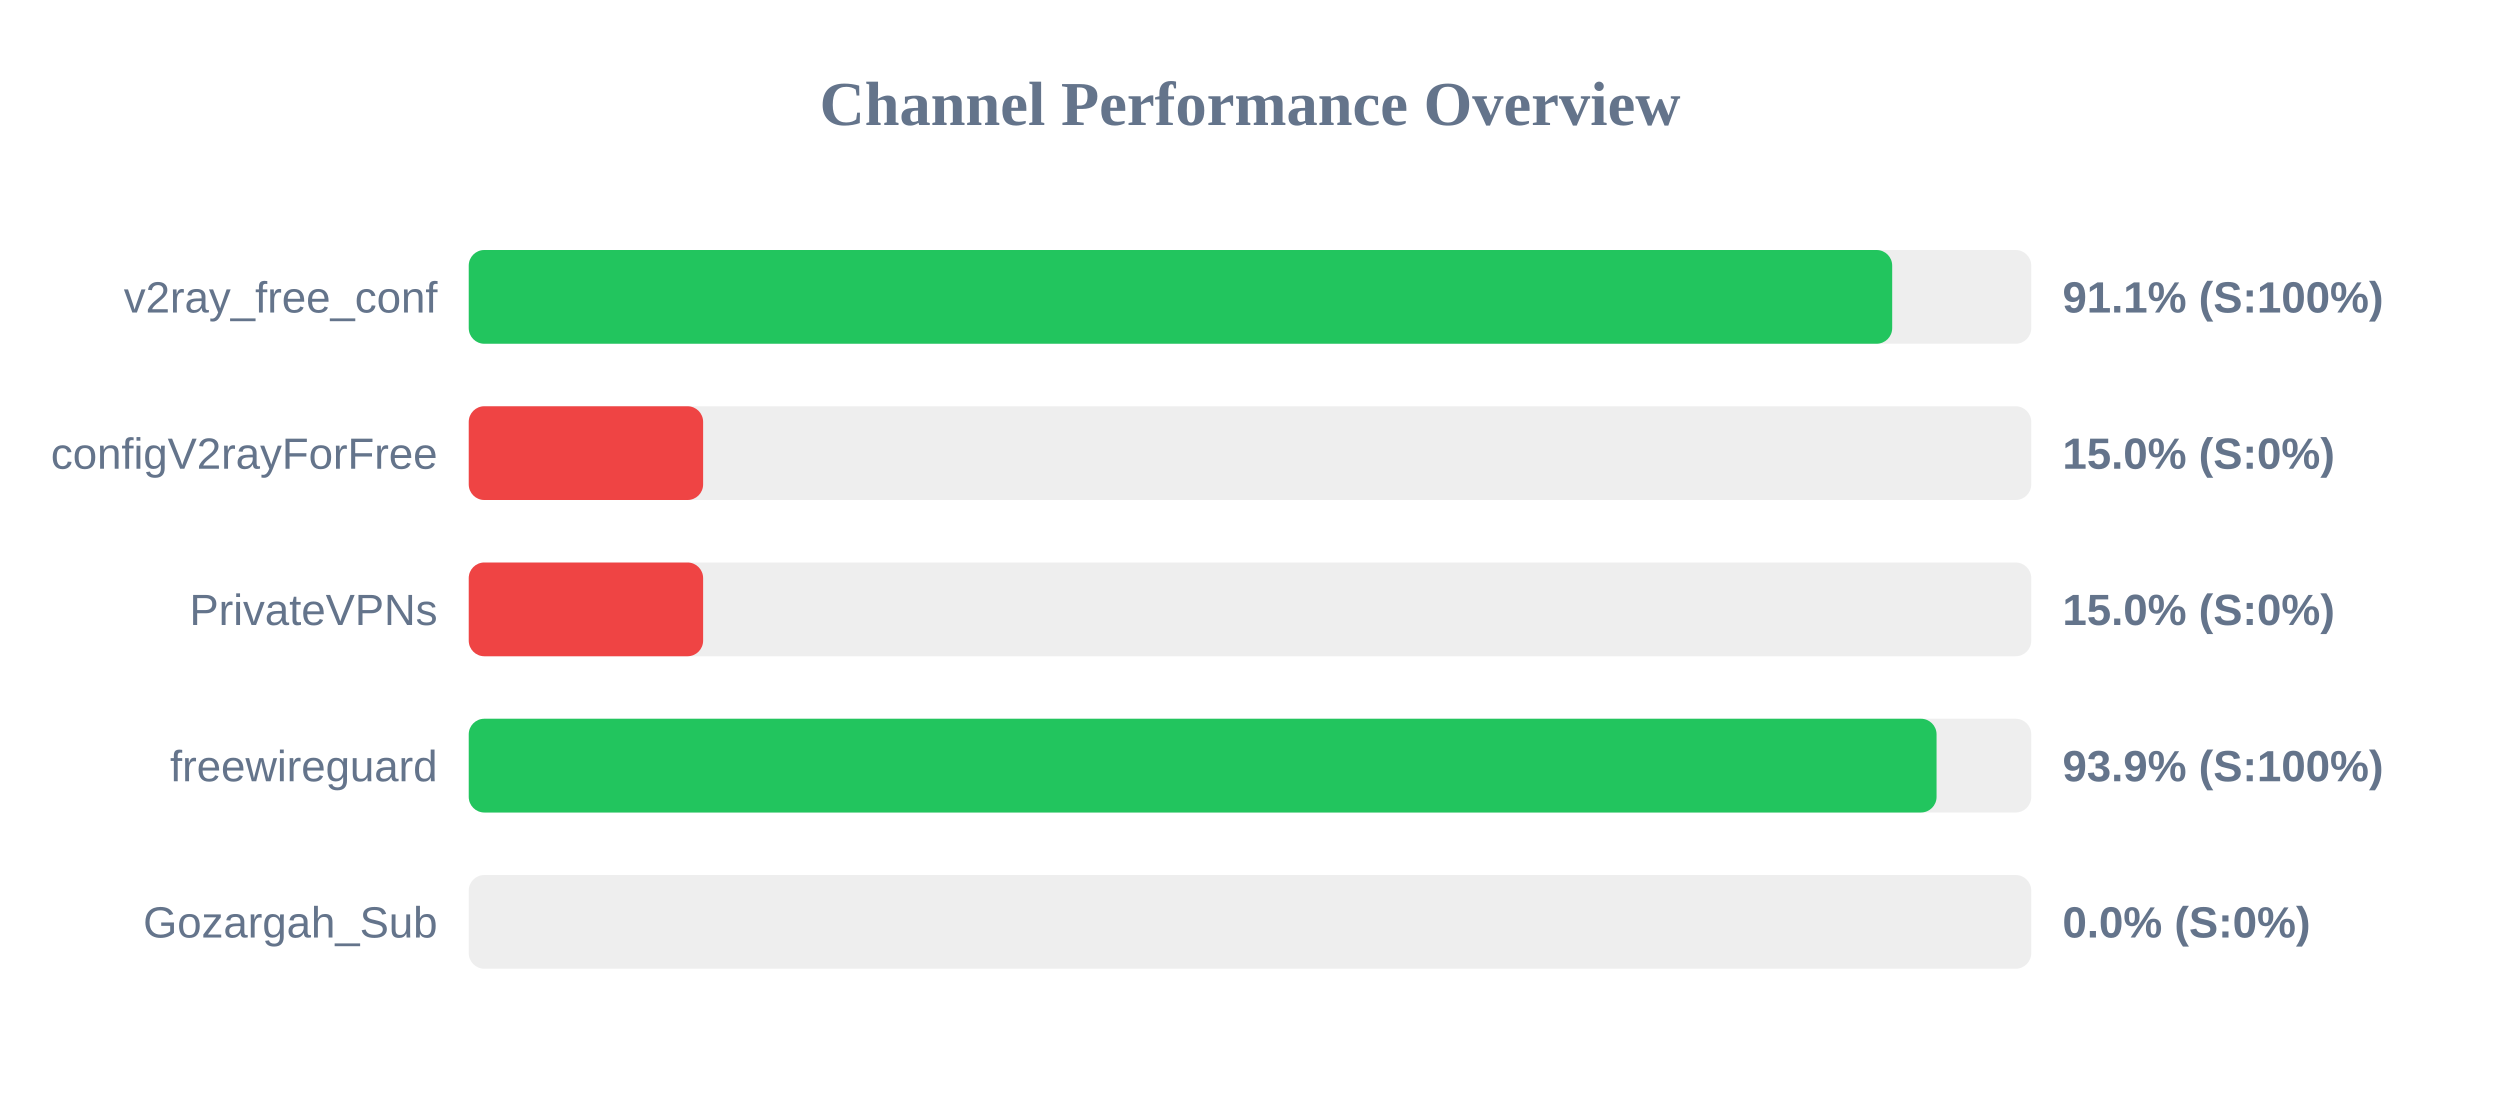
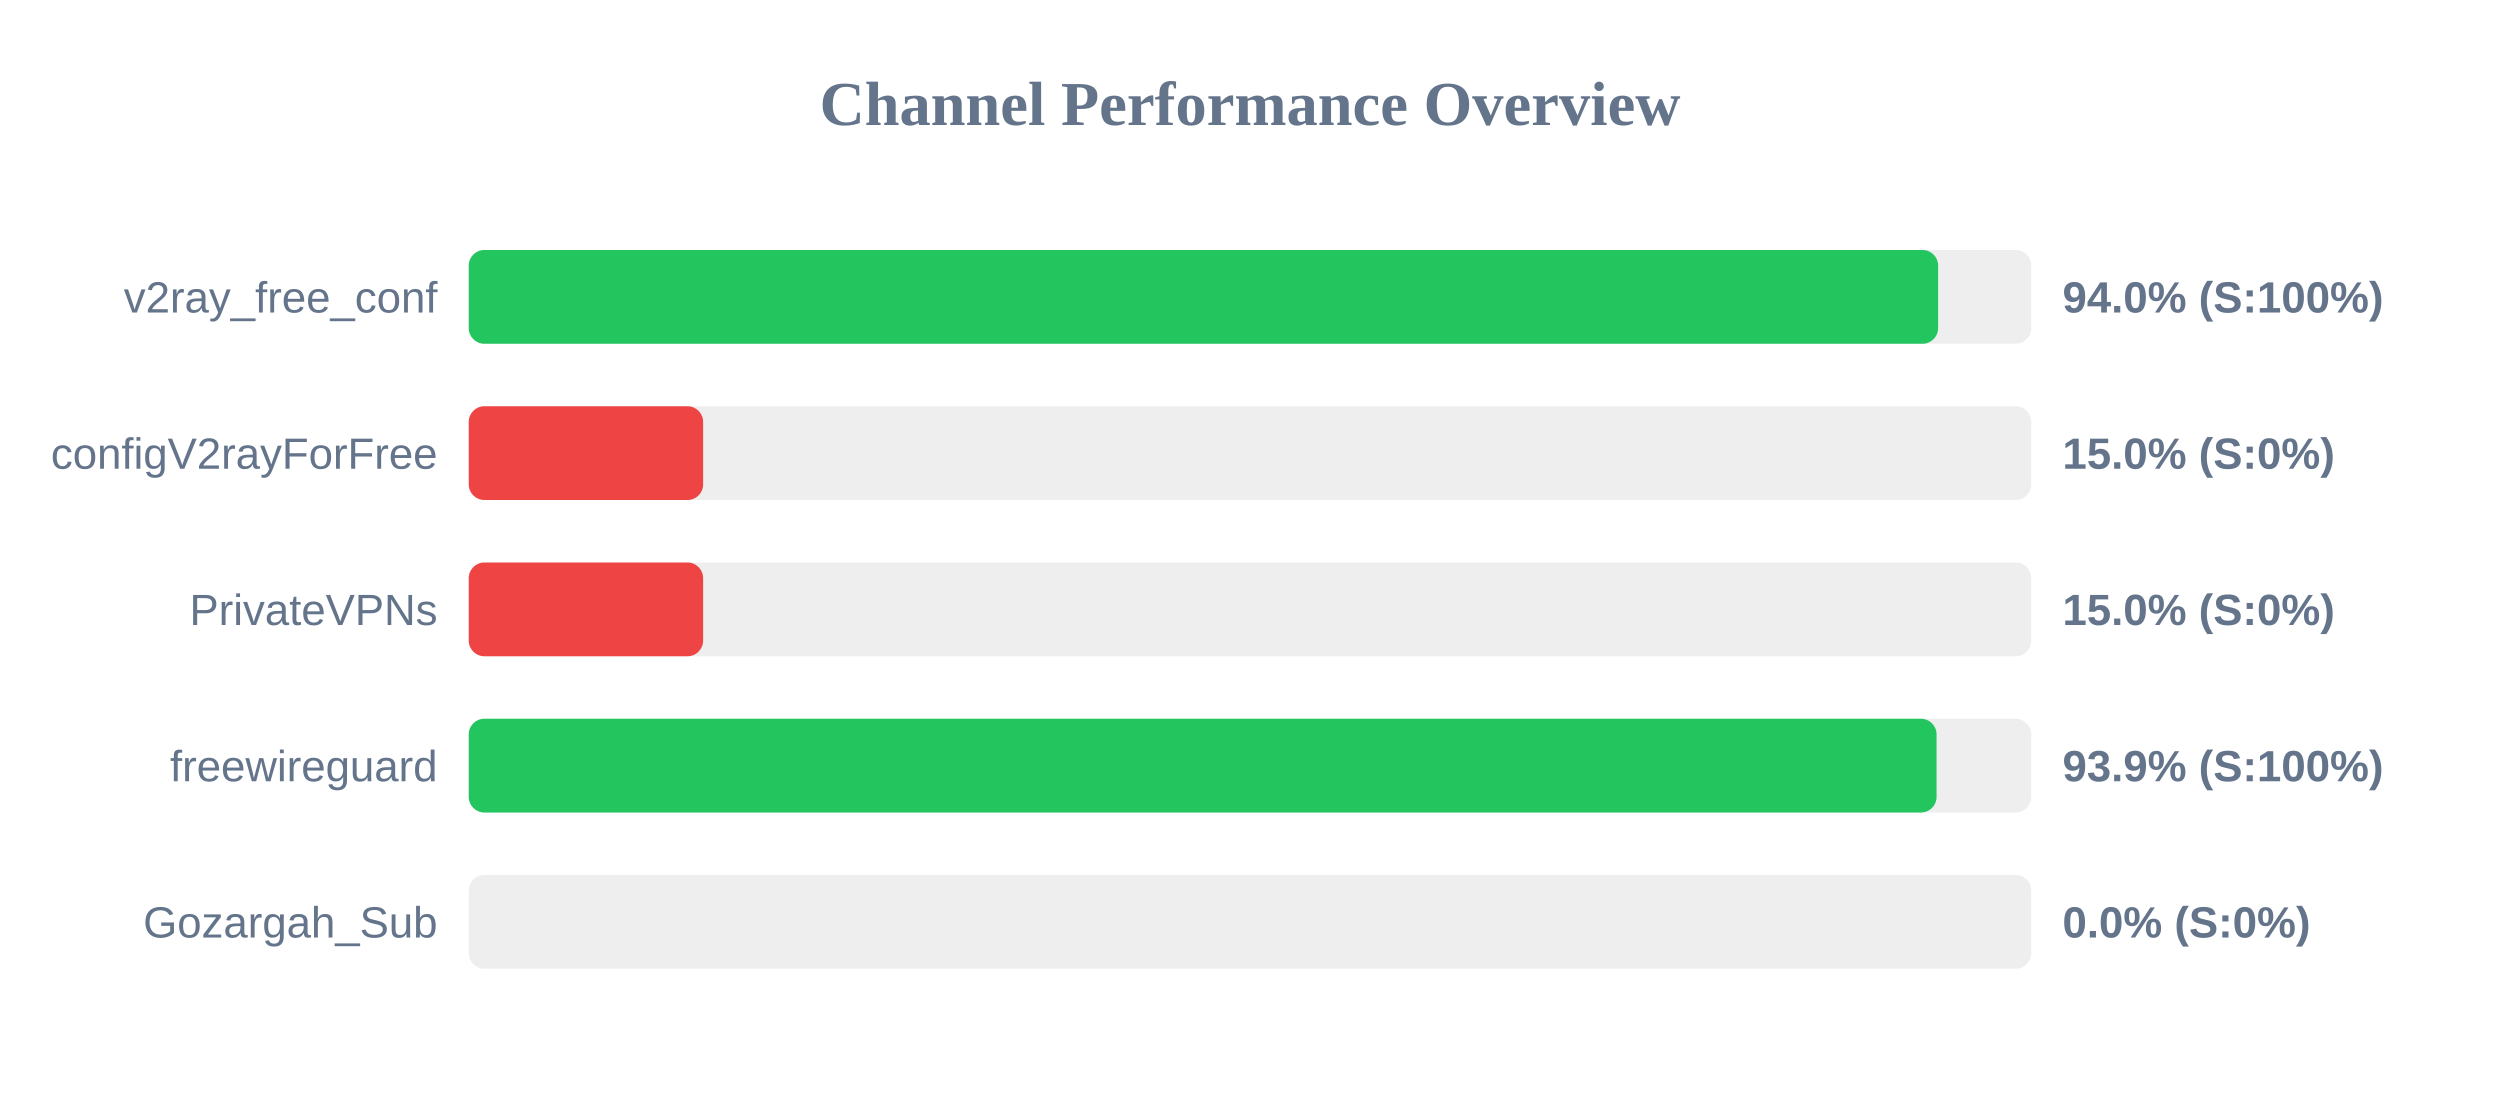
<svg xmlns="http://www.w3.org/2000/svg" width="800" height="350" version="1.1">
  <style>
        .row { font: 14px Arial; fill: #64748b; }
        .score { font: bold 14px Arial; fill: #64748b; }
    </style>
  <text x="400" y="40" text-anchor="middle" font-size="20px" font-weight="bold" fill="#64748b">Channel Performance Overview</text>
  <rect x="150" y="80" width="500" height="30" fill="#eee" rx="5" />
-   <rect x="150" y="80" width="455.5" height="30" fill="#22c55e" rx="5" />
+   <rect x="150" y="80" width="470.2" height="30" fill="#22c55e" rx="5" />
  <text x="140" y="100" text-anchor="end" class="row">v2ray_free_conf</text>
-   <text x="660" y="100" text-anchor="start" class="score">91.1% (S:100%)</text>
+   <text x="660" y="100" text-anchor="start" class="score">94.0% (S:100%)</text>
  <rect x="150" y="130" width="500" height="30" fill="#eee" rx="5" />
  <rect x="150" y="130" width="75.0" height="30" fill="#ef4444" rx="5" />
  <text x="140" y="150" text-anchor="end" class="row">configV2rayForFree</text>
  <text x="660" y="150" text-anchor="start" class="score">15.0% (S:0%)</text>
  <rect x="150" y="180" width="500" height="30" fill="#eee" rx="5" />
  <rect x="150" y="180" width="75.0" height="30" fill="#ef4444" rx="5" />
  <text x="140" y="200" text-anchor="end" class="row">PrivateVPNs</text>
  <text x="660" y="200" text-anchor="start" class="score">15.0% (S:0%)</text>
  <rect x="150" y="230" width="500" height="30" fill="#eee" rx="5" />
  <rect x="150" y="230" width="469.7" height="30" fill="#22c55e" rx="5" />
  <text x="140" y="250" text-anchor="end" class="row">freewireguard</text>
  <text x="660" y="250" text-anchor="start" class="score">93.9% (S:100%)</text>
  <rect x="150" y="280" width="500" height="30" fill="#eee" rx="5" />
  <rect x="150" y="280" width="0.0" height="30" fill="#ef4444" rx="5" />
  <text x="140" y="300" text-anchor="end" class="row">Gozargah_Sub</text>
  <text x="660" y="300" text-anchor="start" class="score">0.0% (S:0%)</text>
</svg>
